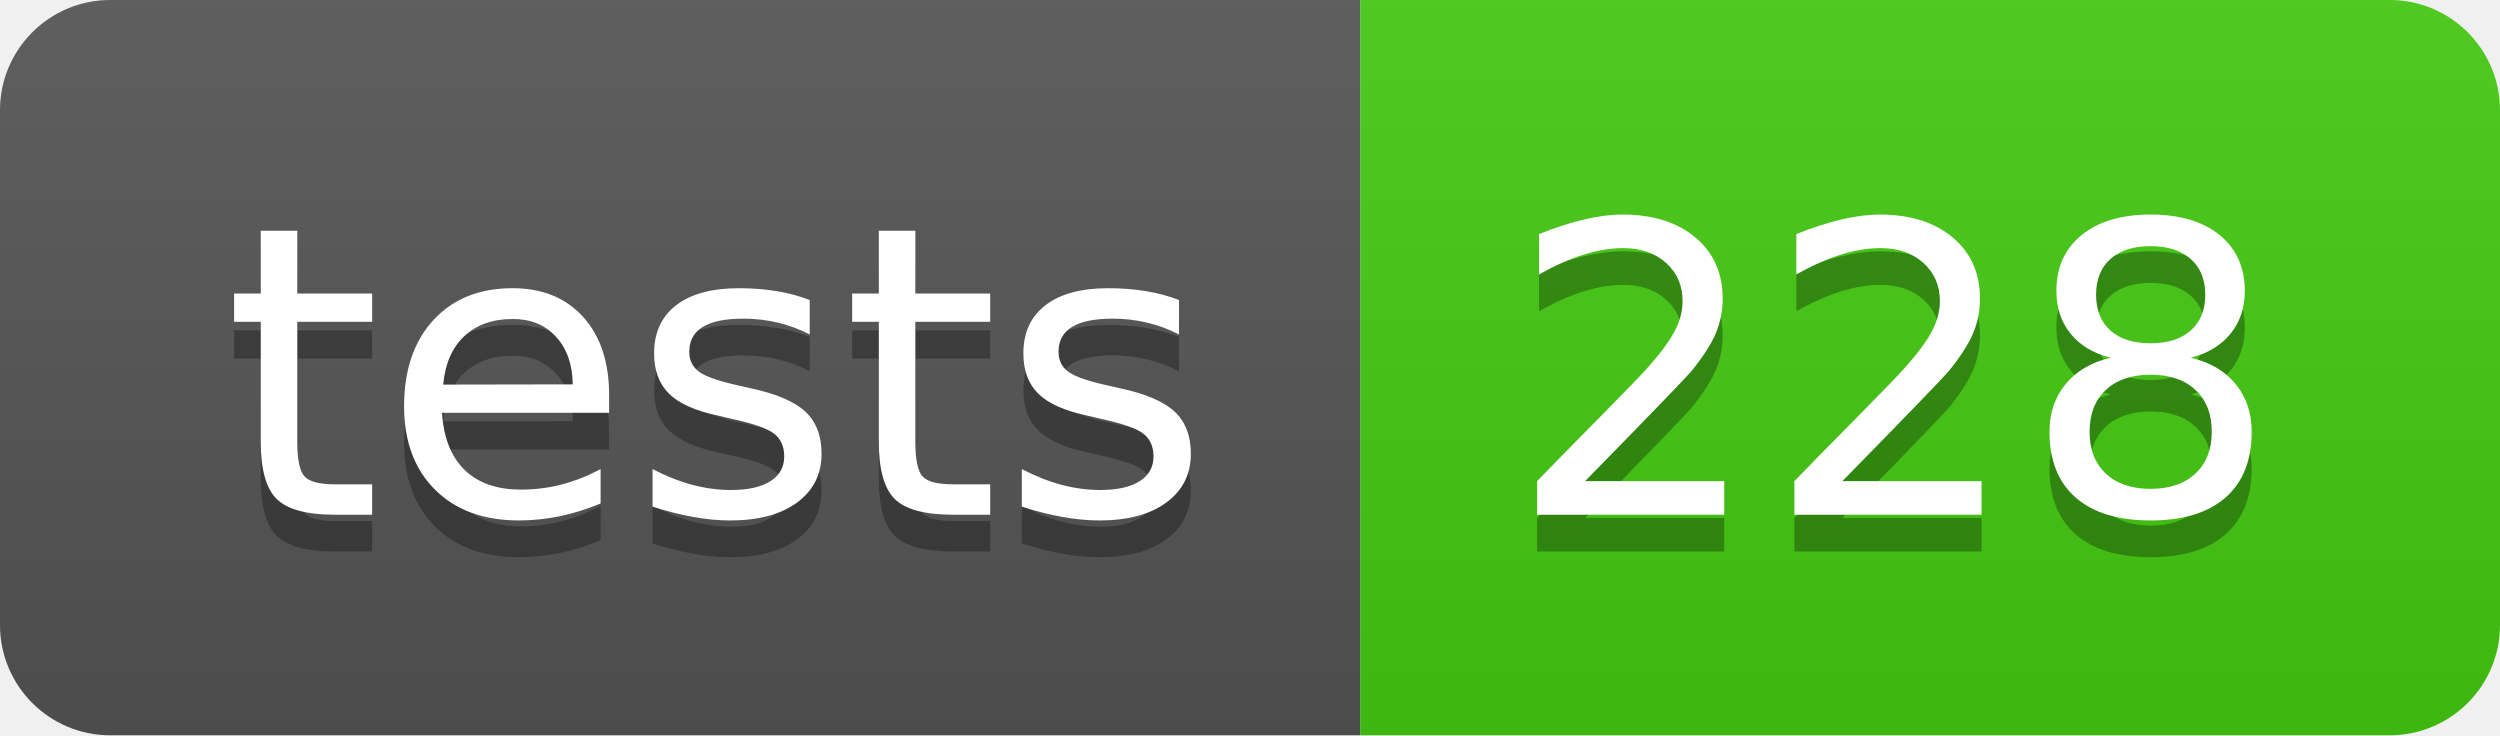
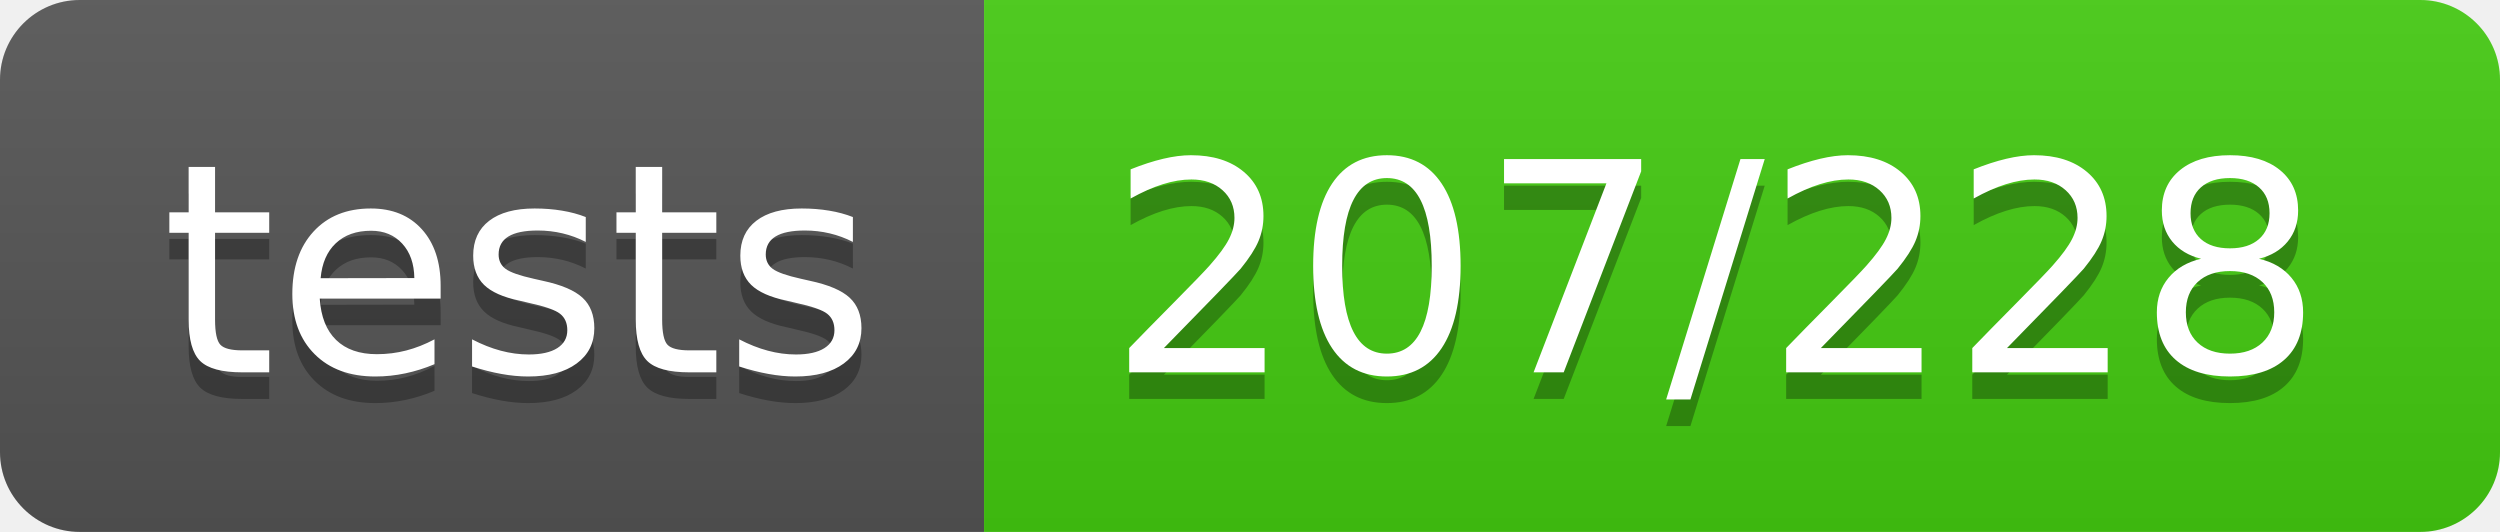
- <svg xmlns="http://www.w3.org/2000/svg" width="68" height="20" role="img" aria-label="tests: 228">
+ <svg xmlns="http://www.w3.org/2000/svg" width="94" height="20" role="img" aria-label="tests: 207/228">
  <linearGradient id="s" x2="0" y2="100%">
    <stop offset="0" stop-color="#bbb" stop-opacity=".1" />
    <stop offset="1" stop-opacity=".1" />
  </linearGradient>
  <clipPath id="r">
-     <rect width="68" height="20" rx="3" fill="#fff" />
+     <rect width="94" height="20" rx="3" fill="#fff" />
  </clipPath>
  <g clip-path="url(#r)">
    <rect width="37" height="20" fill="#555" />
-     <rect x="37" width="31" height="20" fill="#4c1" />
-     <rect width="68" height="20" fill="url(#s)" />
+     <rect x="37" width="57" height="20" fill="#4c1" />
+     <rect width="94" height="20" fill="url(#s)" />
  </g>
  <g fill="#fff" text-anchor="middle" font-family="Verdana,Geneva,DejaVu Sans,sans-serif" text-rendering="geometricPrecision" font-size="110">
    <text aria-hidden="true" x="195" y="150" fill="#010101" fill-opacity=".3" transform="scale(.1)" textLength="270">tests</text>
    <text x="195" y="140" transform="scale(.1)" fill="#fff" textLength="270">tests</text>
-     <text aria-hidden="true" x="515" y="150" fill="#010101" fill-opacity=".3" transform="scale(.1)" textLength="210">228</text>
-     <text x="515" y="140" transform="scale(.1)" fill="#fff" textLength="210">228</text>
+     <text aria-hidden="true" x="645" y="150" fill="#010101" fill-opacity=".3" transform="scale(.1)" textLength="470">207/228</text>
+     <text x="645" y="140" transform="scale(.1)" fill="#fff" textLength="470">207/228</text>
  </g>
</svg>
